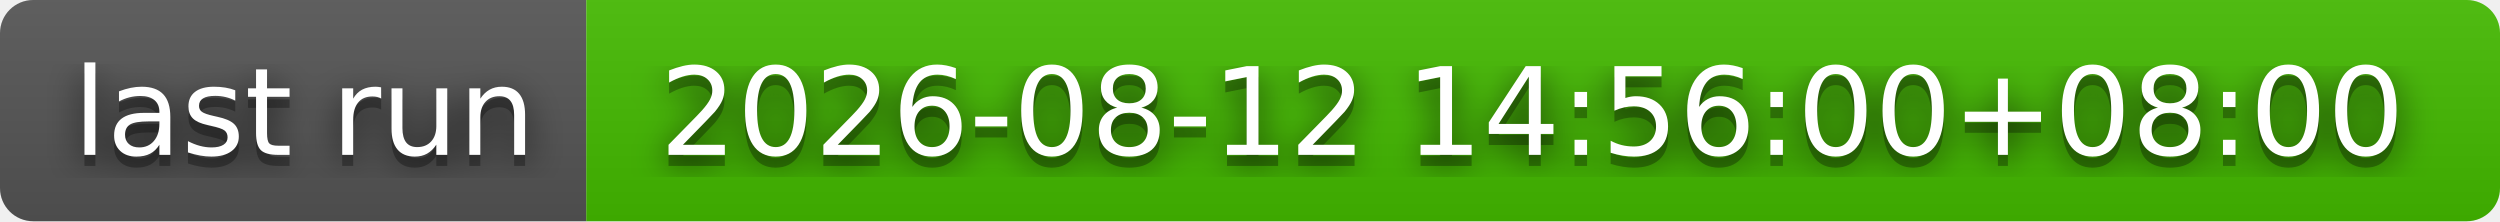
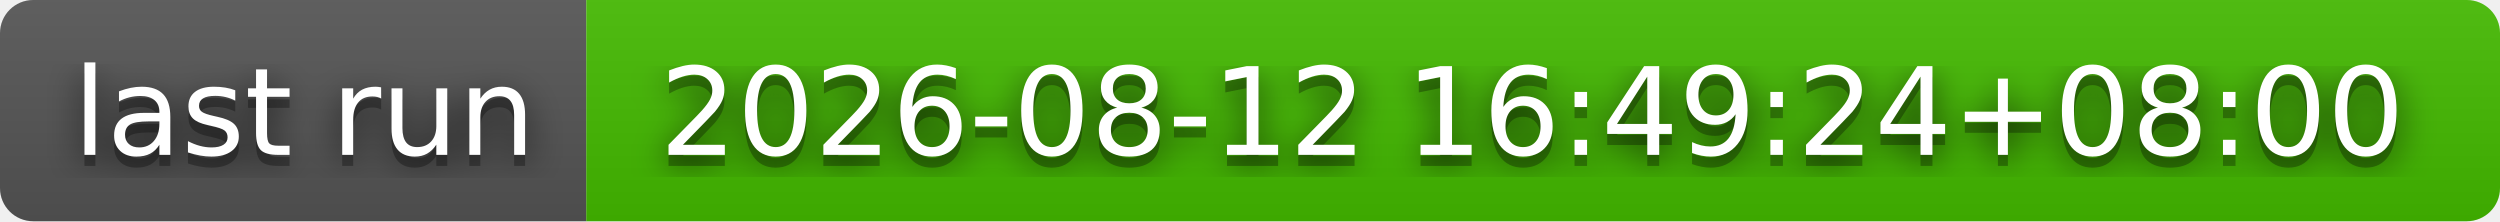
- <svg xmlns="http://www.w3.org/2000/svg" width="226" height="20" role="img" aria-label="last run: 2026-08-12 14:56:00+08:00">
+ <svg xmlns="http://www.w3.org/2000/svg" width="226" height="20" role="img" aria-label="last run: 2026-08-12 16:49:24+08:00">
  <filter id="blur">
    <feGaussianBlur stdDeviation="16" />
  </filter>
  <linearGradient id="s" x2="0" y2="100%">
    <stop offset="0" stop-color="#bbb" stop-opacity=".1" />
    <stop offset="1" stop-opacity=".1" />
  </linearGradient>
  <clipPath id="r">
    <rect width="226" height="20" rx="3" />
  </clipPath>
  <g clip-path="url(#r)">
    <rect width="53" height="20" fill="#555" />
    <rect x="53" width="173" height="20" fill="#4b0" />
    <rect width="226" height="20" fill="url(#s)" />
  </g>
  <g fill="#fff" text-anchor="middle" font-family="Verdana,Geneva,DejaVu Sans,sans-serif" text-rendering="geometricPrecision" font-size="110">
    <g transform="scale(.1)">
      <g aria-hidden="true" fill="#010101">
        <text x="275" y="150" fill-opacity=".8" filter="url(#blur)" textLength="430">last run</text>
        <text x="275" y="150" fill-opacity=".3" textLength="430">last run</text>
      </g>
      <text x="275" y="140" textLength="430">last run</text>
    </g>
    <g transform="scale(.1)">
      <g aria-hidden="true" fill="#010101">
-         <text x="1385" y="150" fill-opacity=".8" filter="url(#blur)" textLength="1630">2026-08-12 14:56:00+08:00</text>
-         <text x="1385" y="150" fill-opacity=".3" textLength="1630">2026-08-12 14:56:00+08:00</text>
+         <text x="1385" y="150" fill-opacity=".8" filter="url(#blur)" textLength="1630">2026-08-12 16:49:24+08:00</text>
+         <text x="1385" y="150" fill-opacity=".3" textLength="1630">2026-08-12 16:49:24+08:00</text>
      </g>
-       <text x="1385" y="140" textLength="1630">2026-08-12 14:56:00+08:00</text>
+       <text x="1385" y="140" textLength="1630">2026-08-12 16:49:24+08:00</text>
    </g>
  </g>
</svg>
